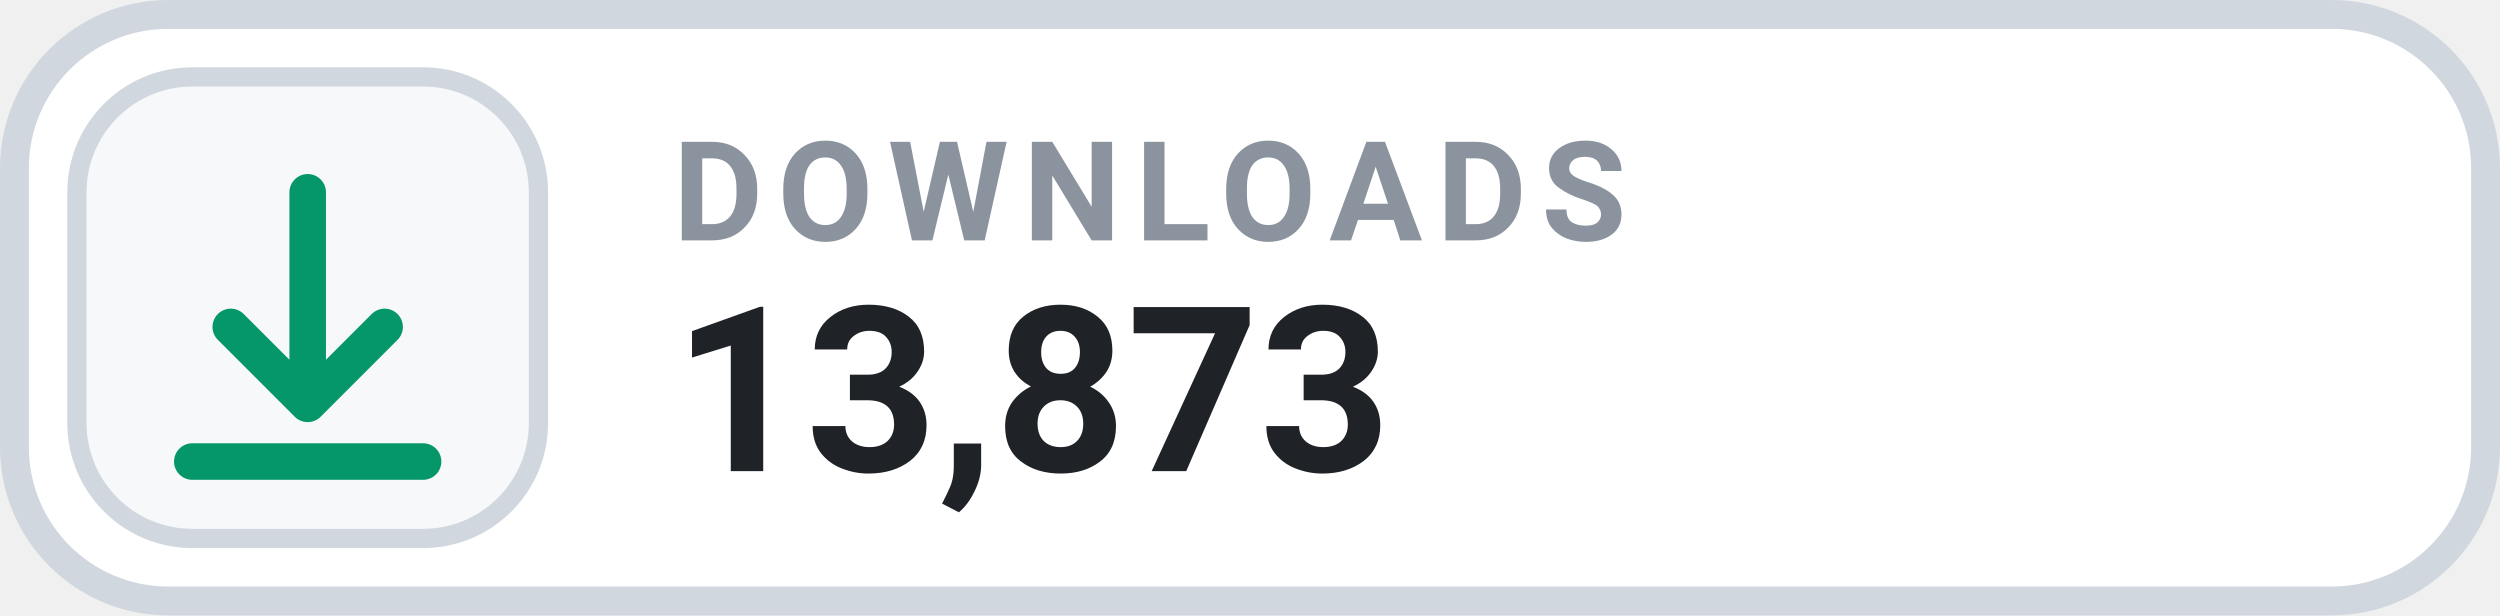
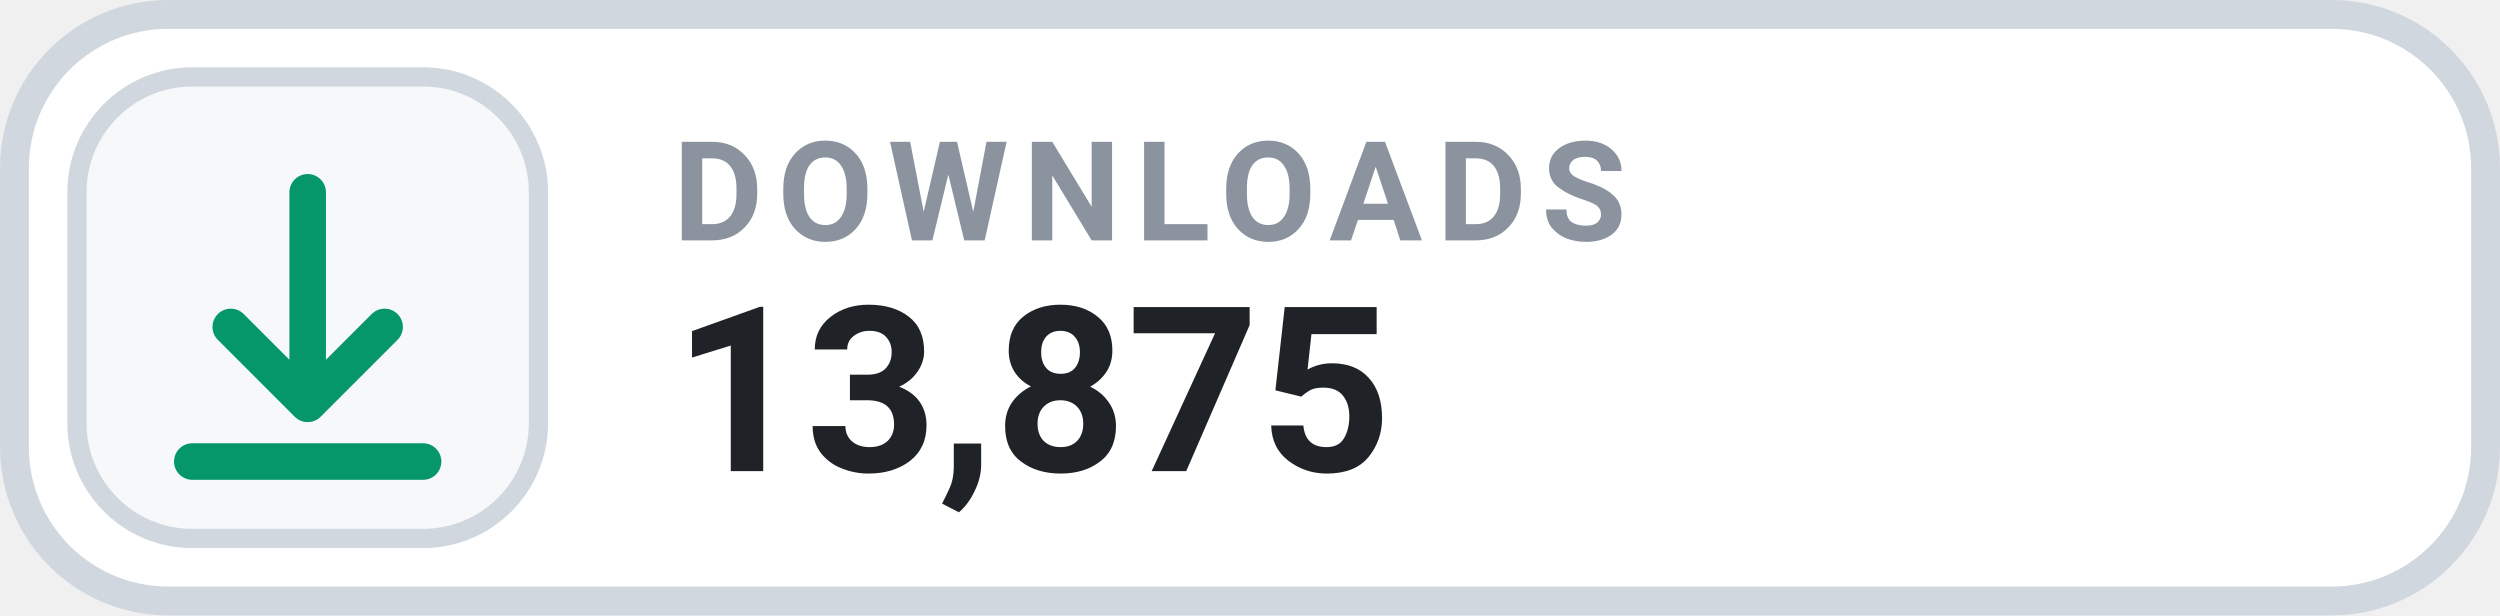
- <svg xmlns="http://www.w3.org/2000/svg" width="130" height="32" viewBox="0 0 130 32" role="img" aria-label="DOWNLOADS 13,873">
+ <svg xmlns="http://www.w3.org/2000/svg" width="130" height="32" viewBox="0 0 130 32" role="img" aria-label="DOWNLOADS 13,875">
  <rect x=".75" y=".75" width="128.5" height="30.5" rx="8" fill="#FFFFFF" stroke="#D0D7DE" stroke-width="1.5" />
  <rect x="4" y="4" width="24" height="24" rx="6" fill="#F6F8FA" stroke="#D0D7DE" stroke-width="1" />
  <g transform="translate(16 16)" style="color:#059669;">
    <path d="M0 -6 v11 m0 0 l4 -4 m-4 4 l-4 -4 M-6 8 h12" fill="none" stroke="currentColor" stroke-width="1.9" stroke-linecap="round" stroke-linejoin="round" />
  </g>
  <text x="35" y="12.5" fill="#8B949E" font-family="-apple-system,BlinkMacSystemFont,'Segoe UI',Roboto,Helvetica,Arial,sans-serif" font-size="7.2" font-weight="700" letter-spacing=".75">DOWNLOADS</text>
-   <text x="35" y="24.5" fill="#1F2328" font-family="-apple-system,BlinkMacSystemFont,'Segoe UI',Roboto,Helvetica,Arial,sans-serif" font-size="12" font-weight="700">13,873</text>
+   <text x="35" y="24.5" fill="#1F2328" font-family="-apple-system,BlinkMacSystemFont,'Segoe UI',Roboto,Helvetica,Arial,sans-serif" font-size="12" font-weight="700">13,875</text>
</svg>
